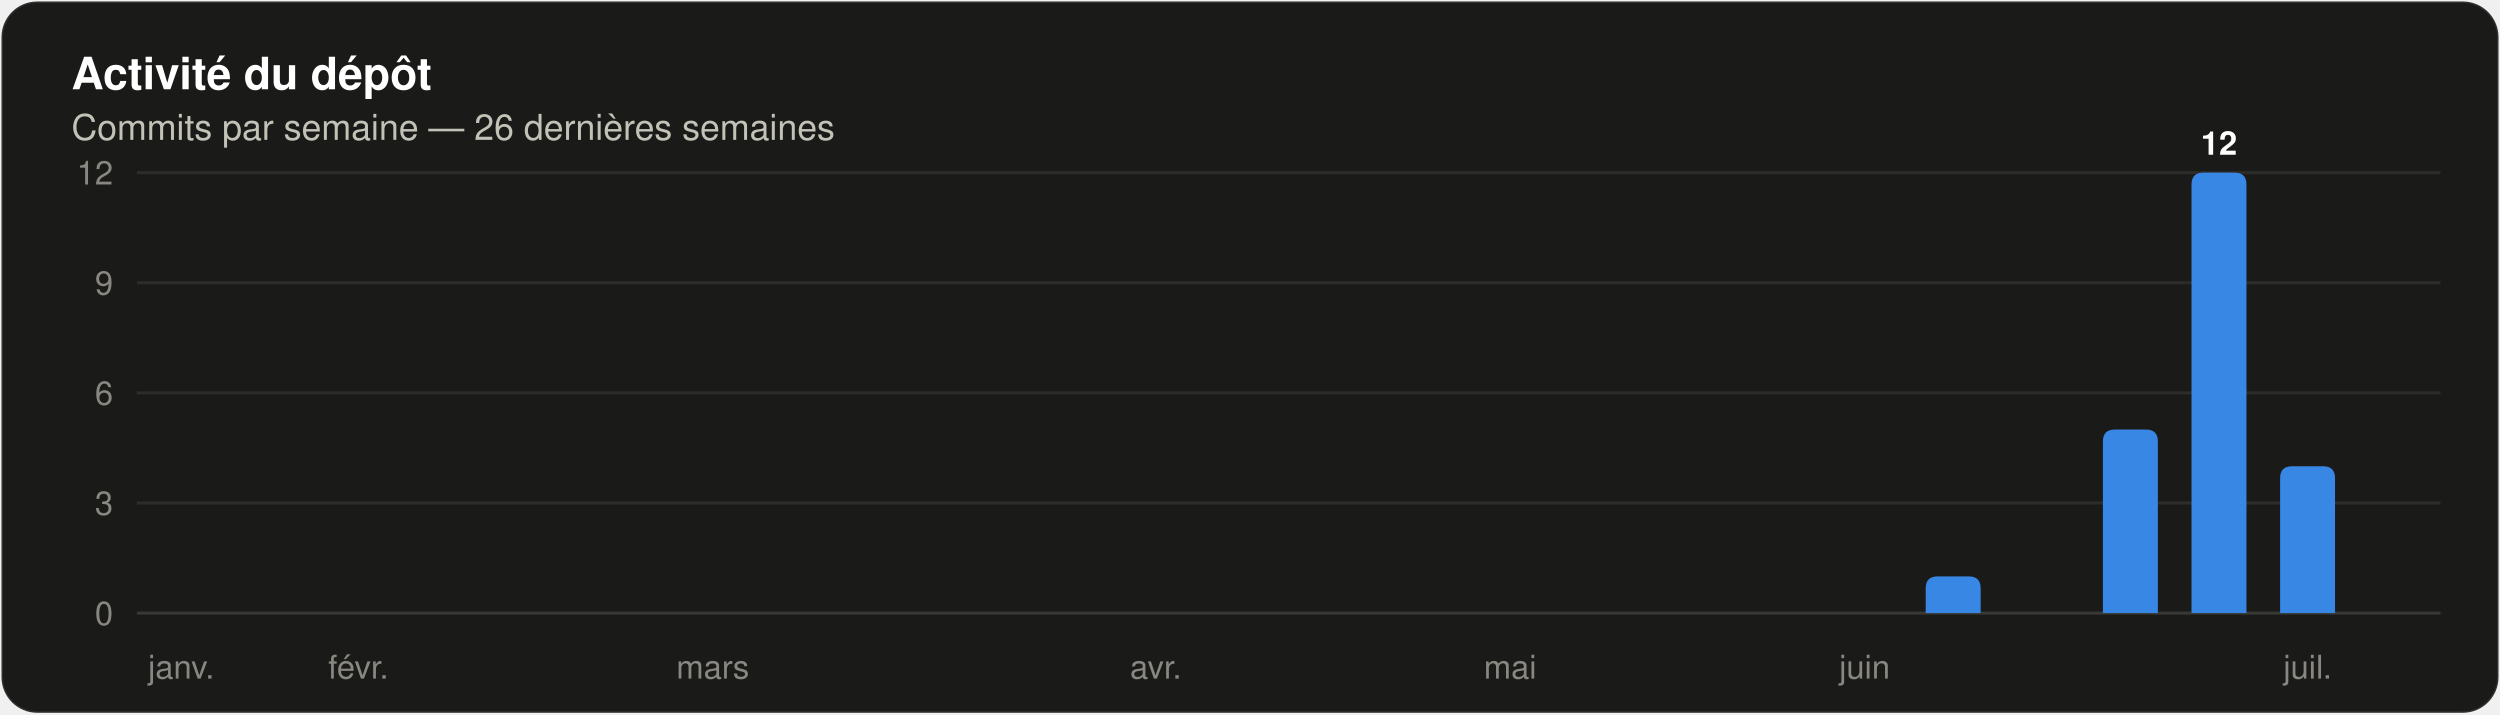
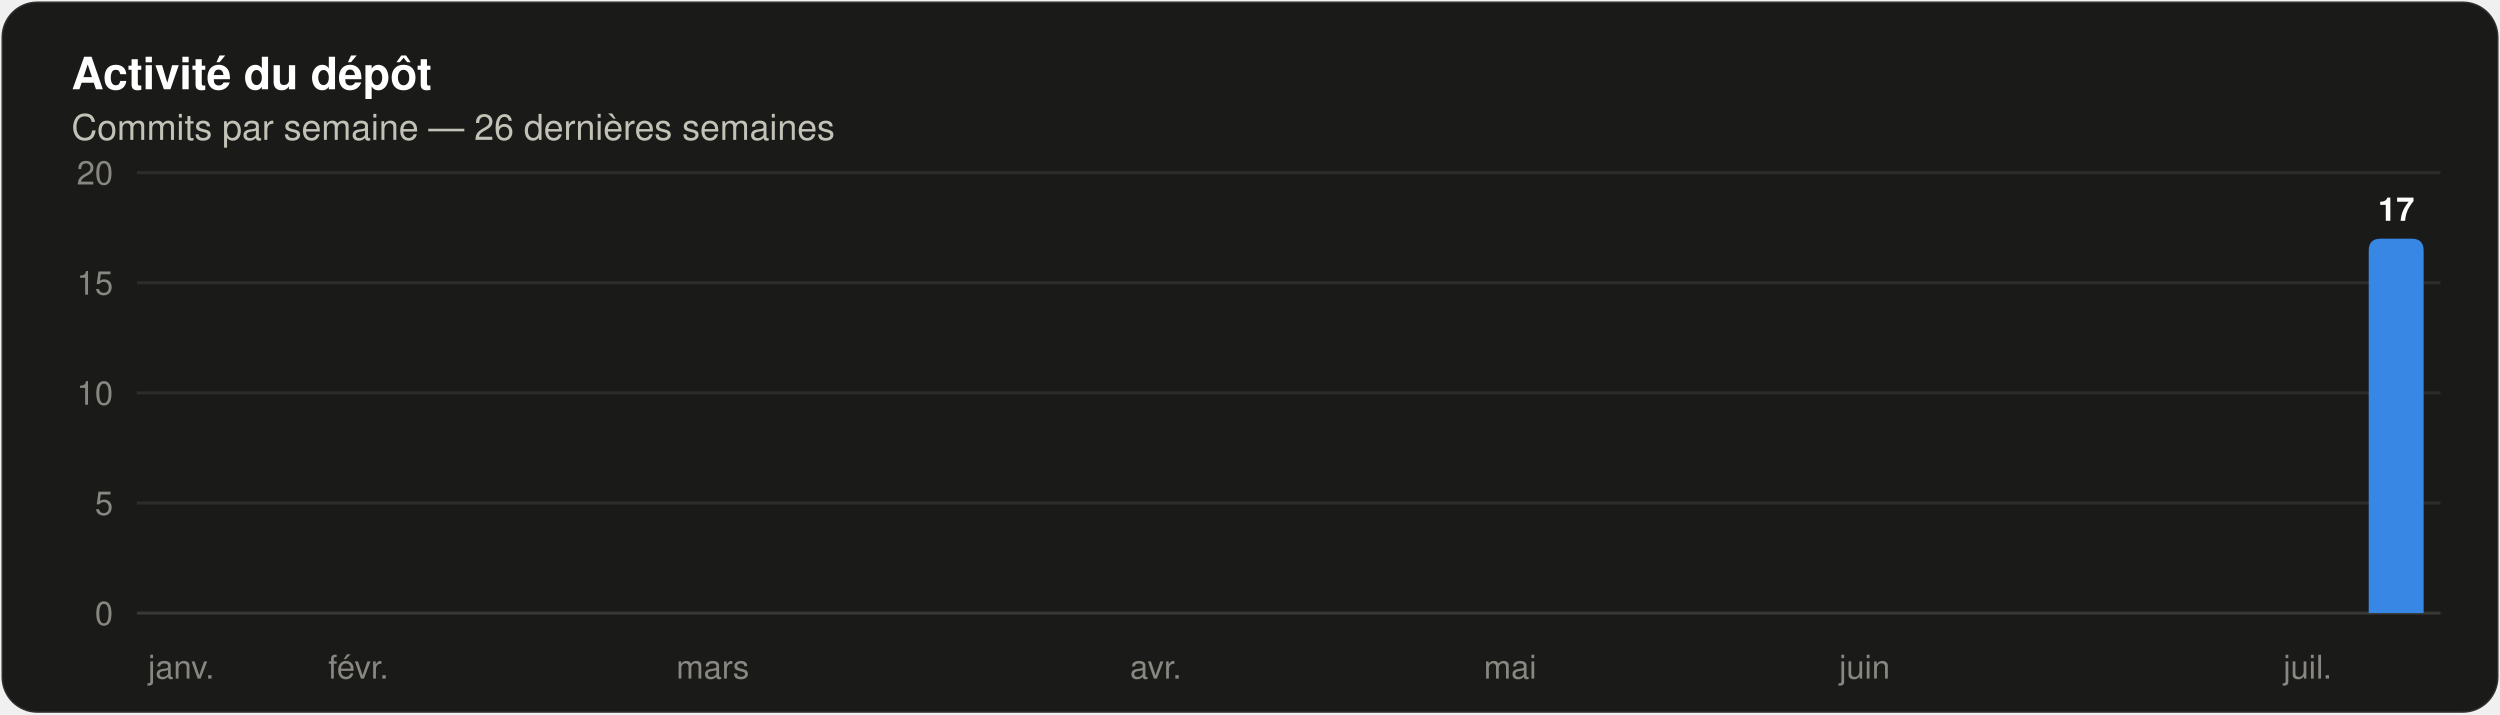
<svg xmlns="http://www.w3.org/2000/svg" width="840" height="240" viewBox="0 0 840 240" role="img" aria-label="Histogramme des commits par semaine sur les 26 dernières semaines" font-family="system-ui, 'Segoe UI', Ubuntu, Helvetica, Arial, sans-serif">
  <rect x="0.5" y="0.5" width="839" height="239" rx="12" fill="#1a1a19" stroke="rgba(255,255,255,0.10)" />
  <text x="24" y="30" font-size="15" fill="#ffffff" font-weight="600">Activité du dépôt</text>
  <text x="24" y="47" font-size="12" fill="#c3c2b7">Commits par semaine — 26 dernières semaines</text>
  <line x1="46" y1="206.0" x2="820" y2="206.0" stroke="#383835" stroke-width="1" />
  <text x="38" y="210" font-size="11" fill="#898781" text-anchor="end" font-variant-numeric="tabular-nums">0</text>
  <line x1="46" y1="169.0" x2="820" y2="169.0" stroke="#2c2c2a" stroke-width="1" />
-   <text x="38" y="173" font-size="11" fill="#898781" text-anchor="end" font-variant-numeric="tabular-nums">3</text>
+   <text x="38" y="173" font-size="11" fill="#898781" text-anchor="end" font-variant-numeric="tabular-nums">5</text>
  <line x1="46" y1="132.0" x2="820" y2="132.0" stroke="#2c2c2a" stroke-width="1" />
-   <text x="38" y="136" font-size="11" fill="#898781" text-anchor="end" font-variant-numeric="tabular-nums">6</text>
+   <text x="38" y="136" font-size="11" fill="#898781" text-anchor="end" font-variant-numeric="tabular-nums">10</text>
  <line x1="46" y1="95.0" x2="820" y2="95.0" stroke="#2c2c2a" stroke-width="1" />
-   <text x="38" y="99" font-size="11" fill="#898781" text-anchor="end" font-variant-numeric="tabular-nums">9</text>
+   <text x="38" y="99" font-size="11" fill="#898781" text-anchor="end" font-variant-numeric="tabular-nums">15</text>
  <line x1="46" y1="58.0" x2="820" y2="58.0" stroke="#2c2c2a" stroke-width="1" />
-   <text x="38" y="62" font-size="11" fill="#898781" text-anchor="end" font-variant-numeric="tabular-nums">12</text>
+   <text x="38" y="62" font-size="11" fill="#898781" text-anchor="end" font-variant-numeric="tabular-nums">20</text>
  <text x="60.885" y="228" font-size="11" fill="#898781" text-anchor="middle">janv.</text>
  <text x="120.423" y="228" font-size="11" fill="#898781" text-anchor="middle">févr.</text>
  <text x="239.5" y="228" font-size="11" fill="#898781" text-anchor="middle">mars</text>
  <text x="388.346" y="228" font-size="11" fill="#898781" text-anchor="middle">avr.</text>
  <text x="507.423" y="228" font-size="11" fill="#898781" text-anchor="middle">mai</text>
  <text x="626.5" y="228" font-size="11" fill="#898781" text-anchor="middle">juin</text>
-   <path d="M 647.04 206.00 V 197.67 Q 647.04 193.67 651.04 193.67 H 661.50 Q 665.50 193.67 665.50 197.67 V 206.00 Z" fill="#3987e5" />
-   <path d="M 706.58 206.00 V 148.33 Q 706.58 144.33 710.58 144.33 H 721.04 Q 725.04 144.33 725.04 148.33 V 206.00 Z" fill="#3987e5" />
-   <path d="M 736.35 206.00 V 62.00 Q 736.35 58.00 740.35 58.00 H 750.81 Q 754.81 58.00 754.81 62.00 V 206.00 Z" fill="#3987e5" />
-   <text x="745.577" y="52" font-size="11" fill="#ffffff" font-weight="600" text-anchor="middle">12</text>
-   <path d="M 766.12 206.00 V 160.67 Q 766.12 156.67 770.12 156.67 H 780.57 Q 784.57 156.67 784.57 160.67 V 206.00 Z" fill="#3987e5" />
  <text x="775.346" y="228" font-size="11" fill="#898781" text-anchor="middle">juil.</text>
+   <path d="M 795.89 206.00 V 84.20 Q 795.89 80.20 799.89 80.20 H 810.34 Q 814.34 80.20 814.34 84.20 V 206.00 Z" fill="#3987e5" />
+   <text x="805.115" y="74.2" font-size="11" fill="#ffffff" font-weight="600" text-anchor="middle">17</text>
</svg>
